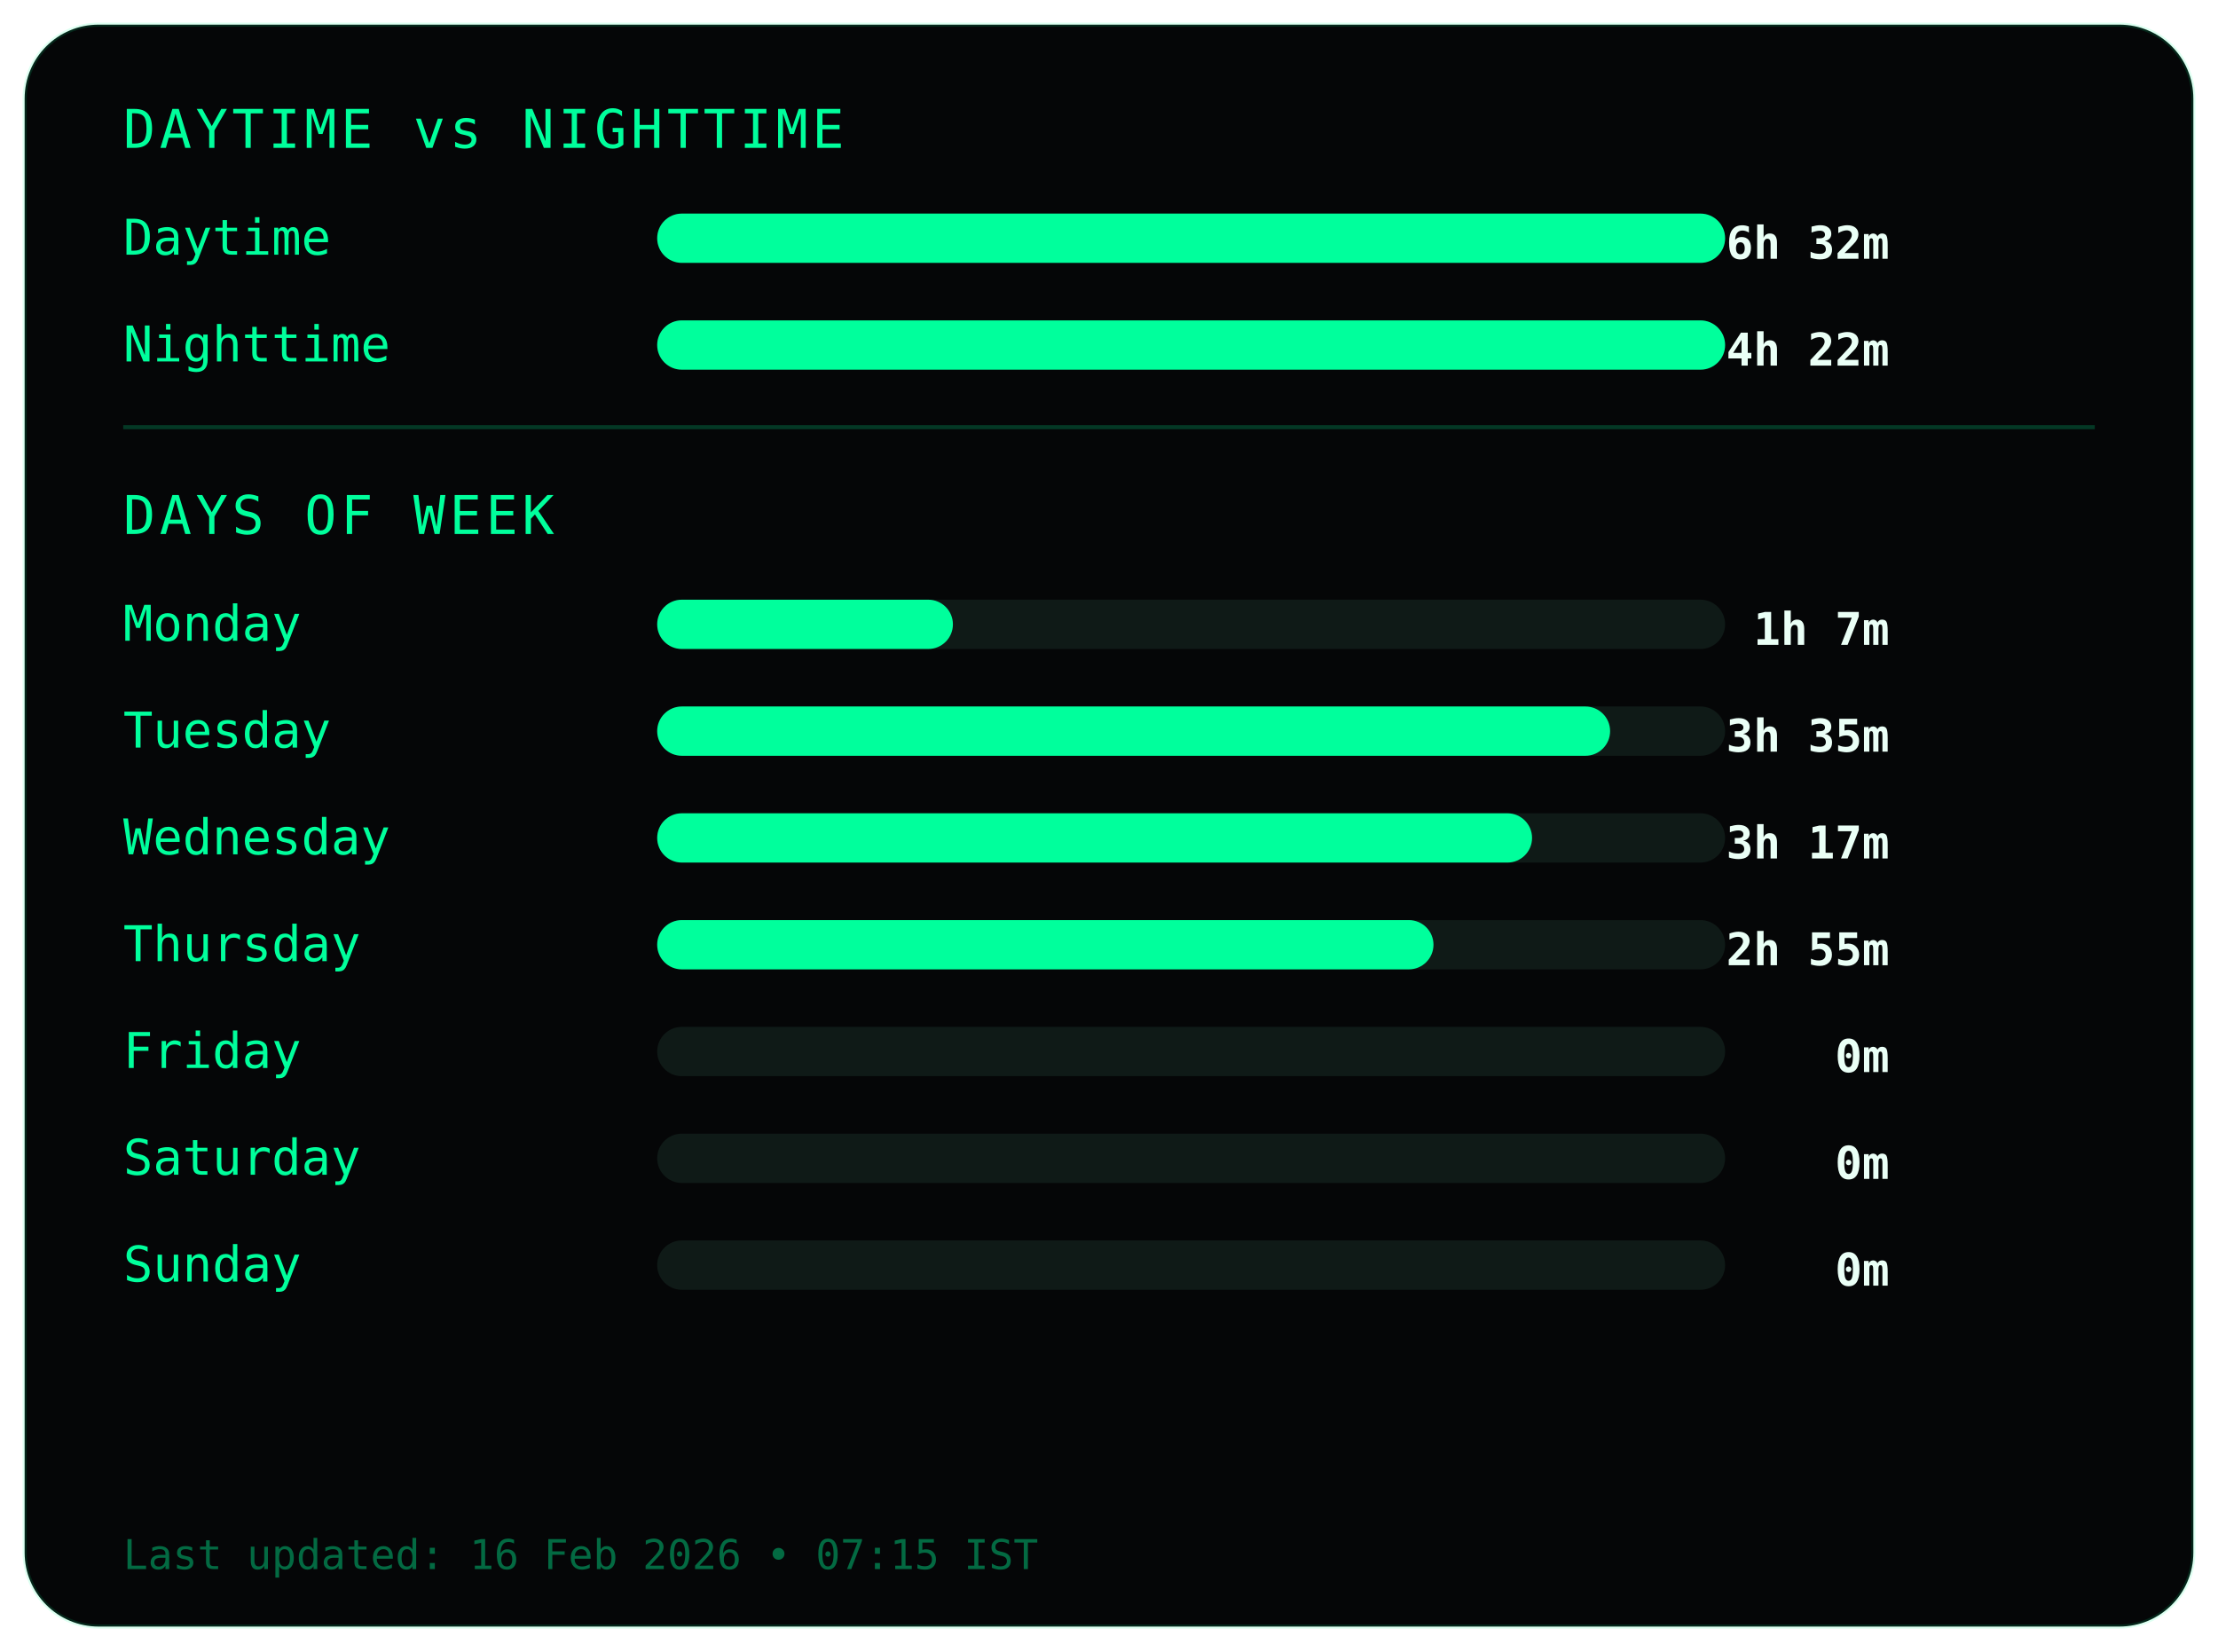
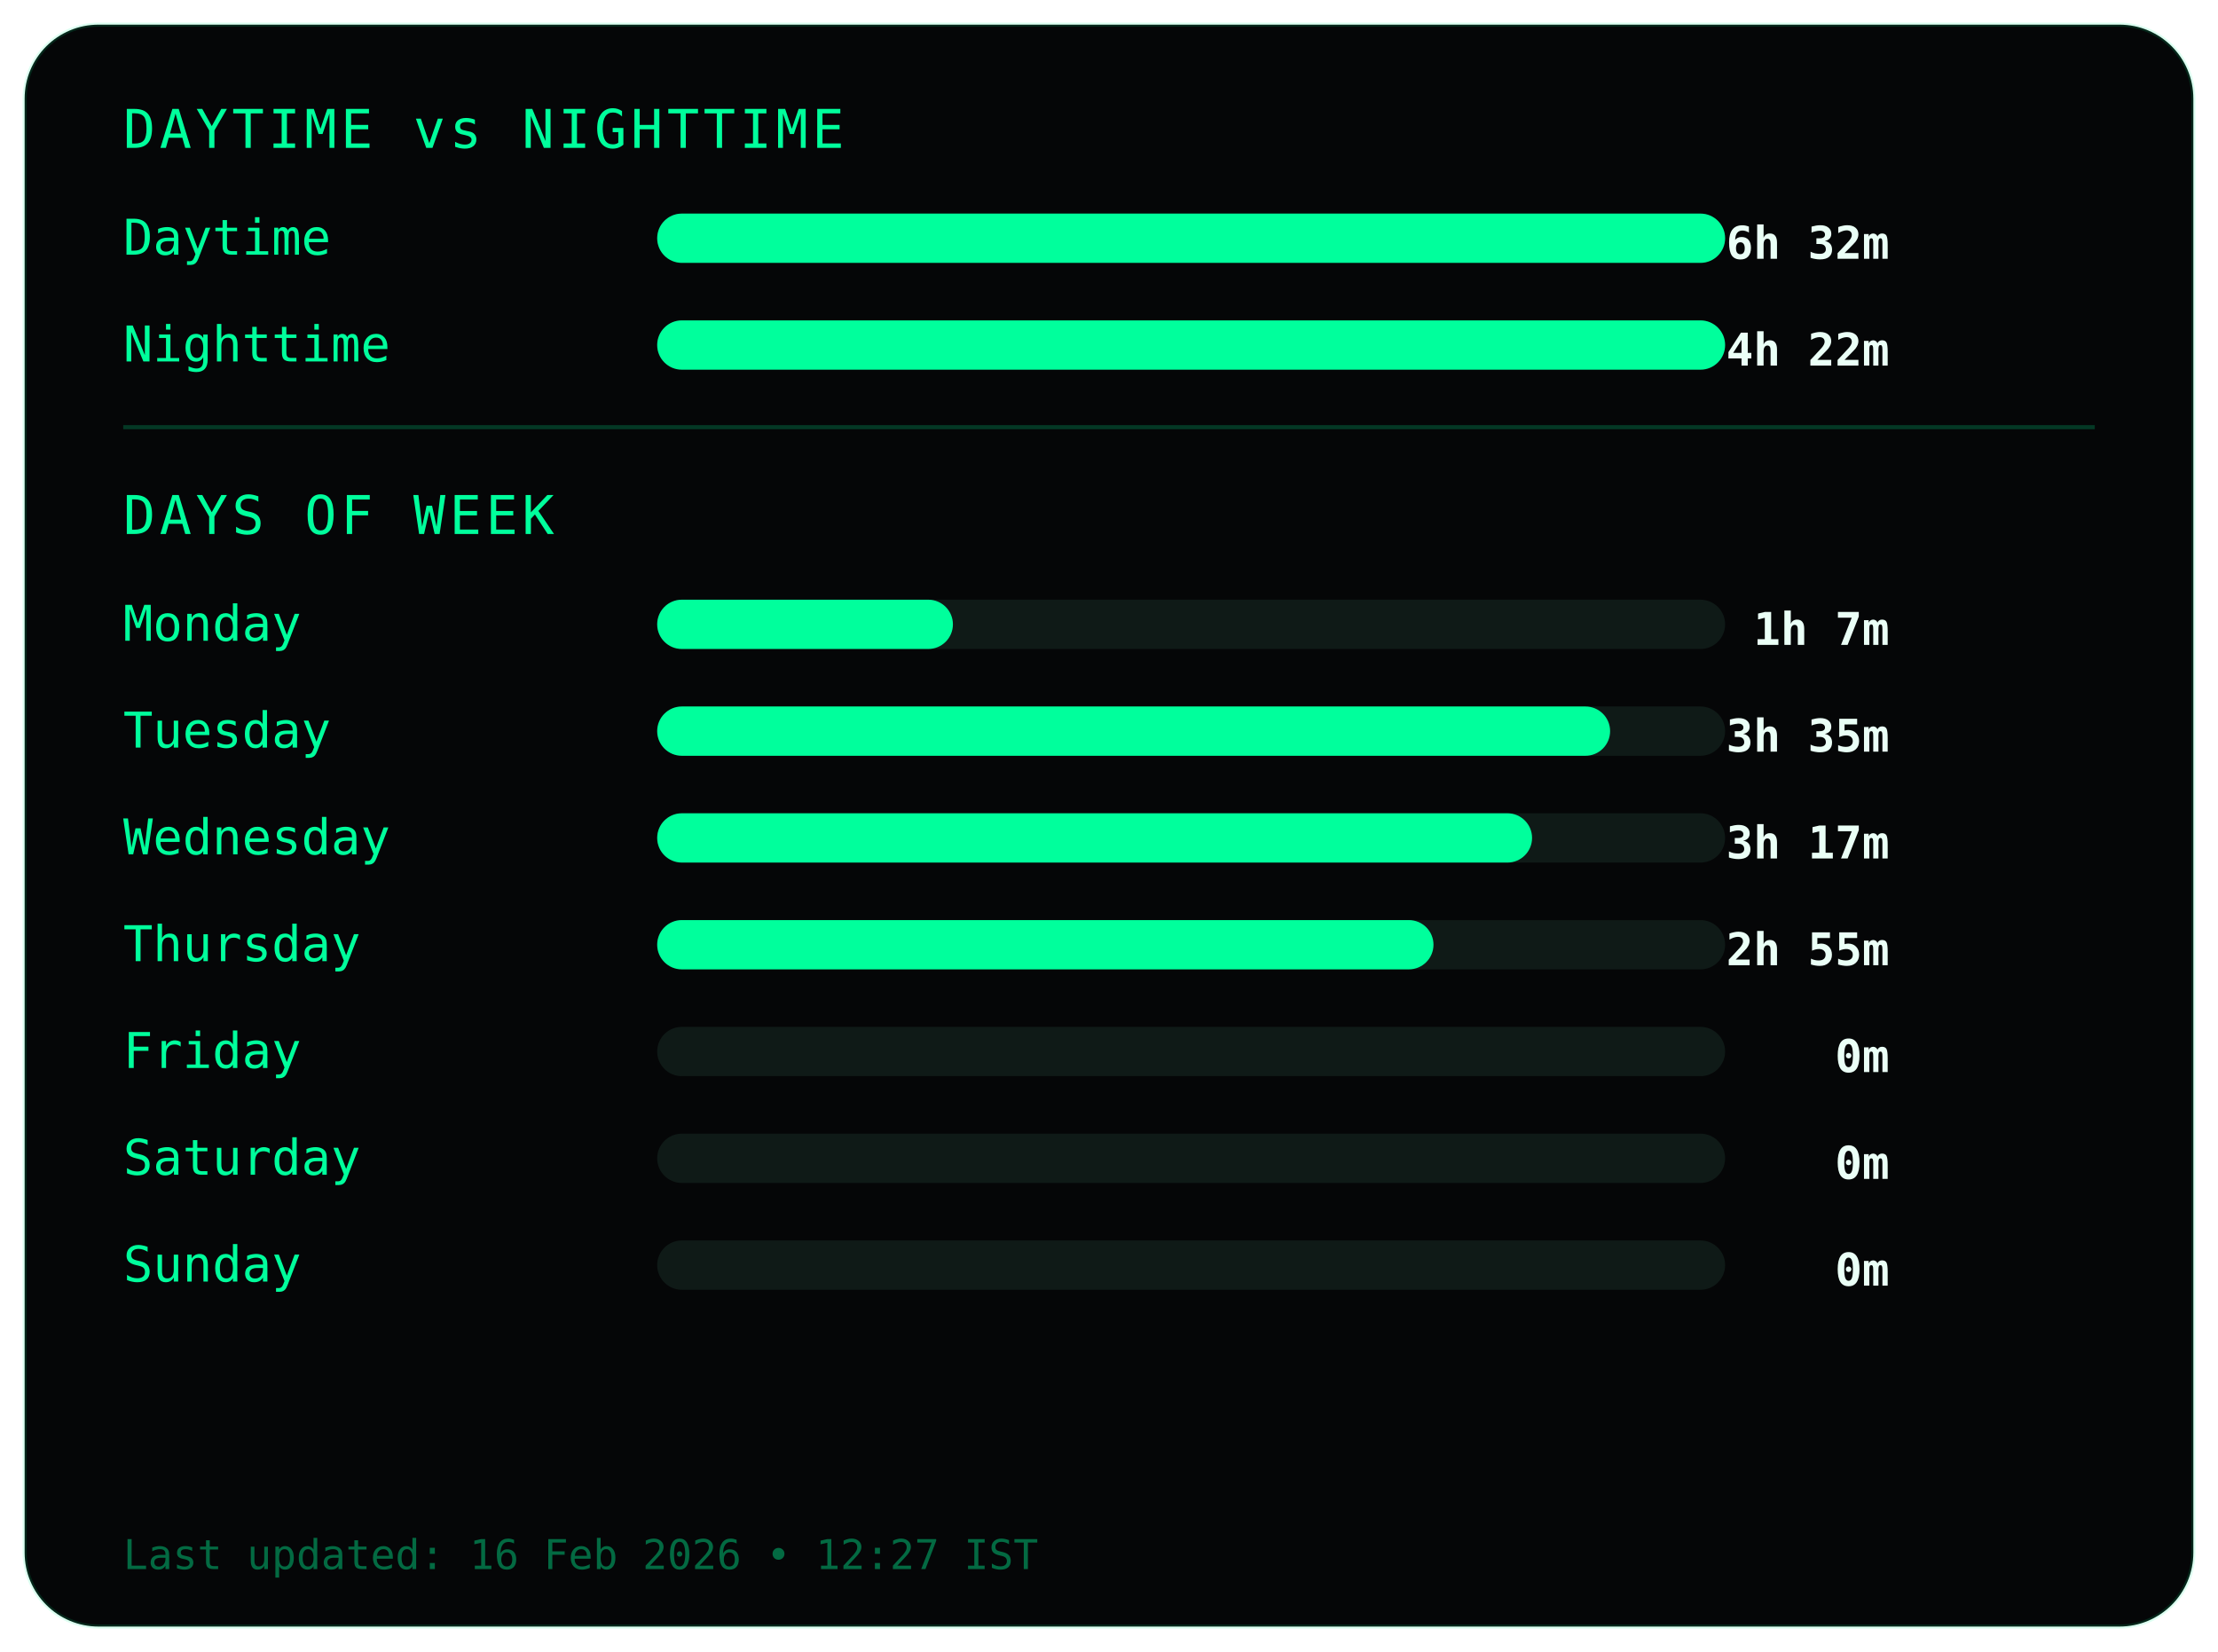
<svg xmlns="http://www.w3.org/2000/svg" width="540" height="402">
  <style>
.frame {
  fill:#050607;
  stroke:#00ff9c22;
  stroke-width:1;
}
.title {
  fill:#00ff9c;
  font-family:monospace;
  font-size:13px;
  letter-spacing:1px;
}
.label {
  fill:#00ff9c;
  font-family:monospace;
  font-size:12px;
}
.value {
  fill:#eafff6;
  font-family:monospace;
  font-size:11px;
  font-weight:bold;
  text-anchor:end;
}
.bar-bg { fill:#0f1a17; }
.bar { fill:#00ff9c; }
.divider { stroke:#00ff9c33; }
.footer {
  fill:#00ff9c66;
  font-family:monospace;
  font-size:10px;
}
</style>
  <rect class="frame" x="6" y="6" rx="18" width="528" height="390" />
  <text class="title" x="30" y="36">DAYTIME vs NIGHTTIME</text>
  <text class="label" x="30" y="62">Daytime</text>
  <rect class="bar-bg" x="160" y="52" width="260" height="12" rx="6" />
  <rect class="bar" x="160" y="52" width="260" height="12" rx="6" />
  <text class="value" x="460" y="63">6h 32m</text>
  <text class="label" x="30" y="88">Nighttime</text>
  <rect class="bar-bg" x="160" y="78" width="260" height="12" rx="6" />
  <rect class="bar" x="160" y="78" width="260" height="12" rx="6" />
  <text class="value" x="460" y="89">4h 22m</text>
  <line class="divider" x1="30" y1="104" x2="510" y2="104" />
  <text class="title" x="30" y="130">DAYS OF WEEK</text>
  <text class="label" x="30" y="156">Monday</text>
  <rect class="bar-bg" x="160" y="146" width="260" height="12" rx="6" />
  <rect class="bar" x="160" y="146" width="72" height="12" rx="6" />
  <text class="value" x="460" y="157">1h 7m</text>
  <text class="label" x="30" y="182">Tuesday</text>
  <rect class="bar-bg" x="160" y="172" width="260" height="12" rx="6" />
  <rect class="bar" x="160" y="172" width="232" height="12" rx="6" />
  <text class="value" x="460" y="183">3h 35m</text>
  <text class="label" x="30" y="208">Wednesday</text>
  <rect class="bar-bg" x="160" y="198" width="260" height="12" rx="6" />
  <rect class="bar" x="160" y="198" width="213" height="12" rx="6" />
  <text class="value" x="460" y="209">3h 17m</text>
  <text class="label" x="30" y="234">Thursday</text>
  <rect class="bar-bg" x="160" y="224" width="260" height="12" rx="6" />
  <rect class="bar" x="160" y="224" width="189" height="12" rx="6" />
  <text class="value" x="460" y="235">2h 55m</text>
  <text class="label" x="30" y="260">Friday</text>
  <rect class="bar-bg" x="160" y="250" width="260" height="12" rx="6" />
  <rect class="bar" x="160" y="250" width="0" height="12" rx="6" />
  <text class="value" x="460" y="261">0m</text>
  <text class="label" x="30" y="286">Saturday</text>
  <rect class="bar-bg" x="160" y="276" width="260" height="12" rx="6" />
  <rect class="bar" x="160" y="276" width="0" height="12" rx="6" />
  <text class="value" x="460" y="287">0m</text>
  <text class="label" x="30" y="312">Sunday</text>
  <rect class="bar-bg" x="160" y="302" width="260" height="12" rx="6" />
  <rect class="bar" x="160" y="302" width="0" height="12" rx="6" />
  <text class="value" x="460" y="313">0m</text>
  <text class="footer" x="30" y="382">
- Last updated: 16 Feb 2026 • 07:15 IST
+ Last updated: 16 Feb 2026 • 12:27 IST
</text>
</svg>
